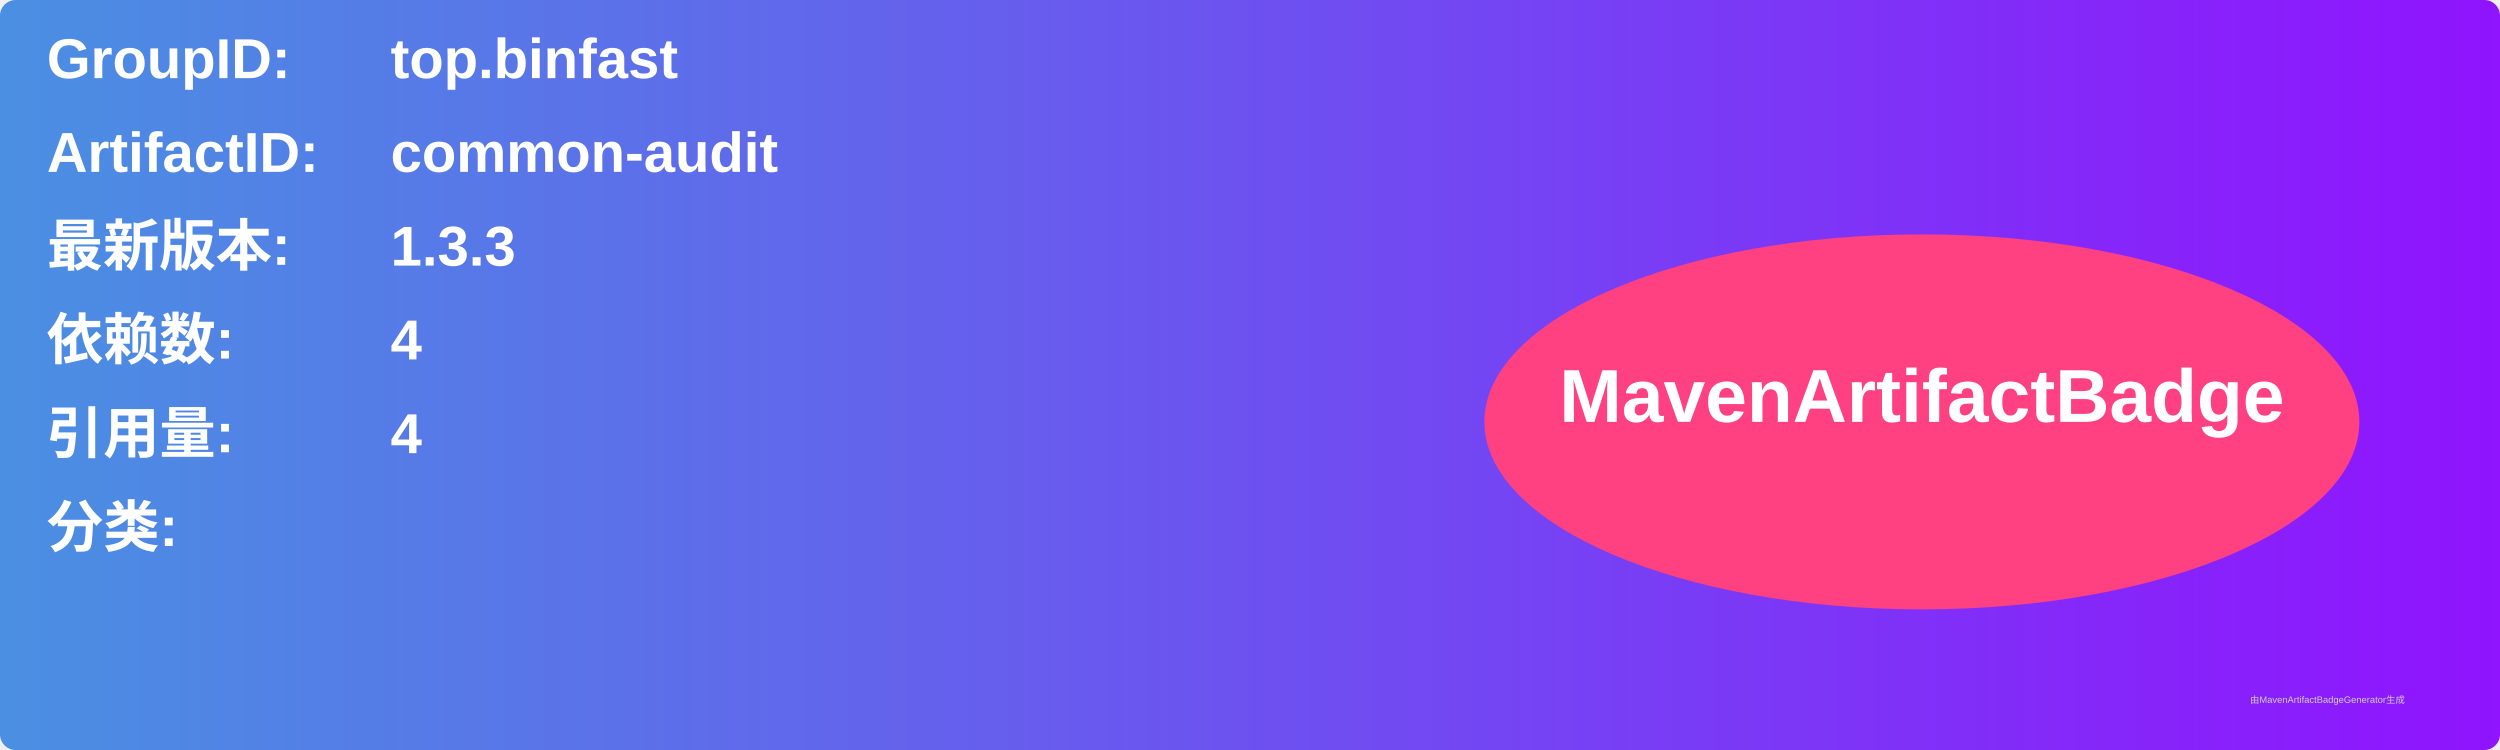
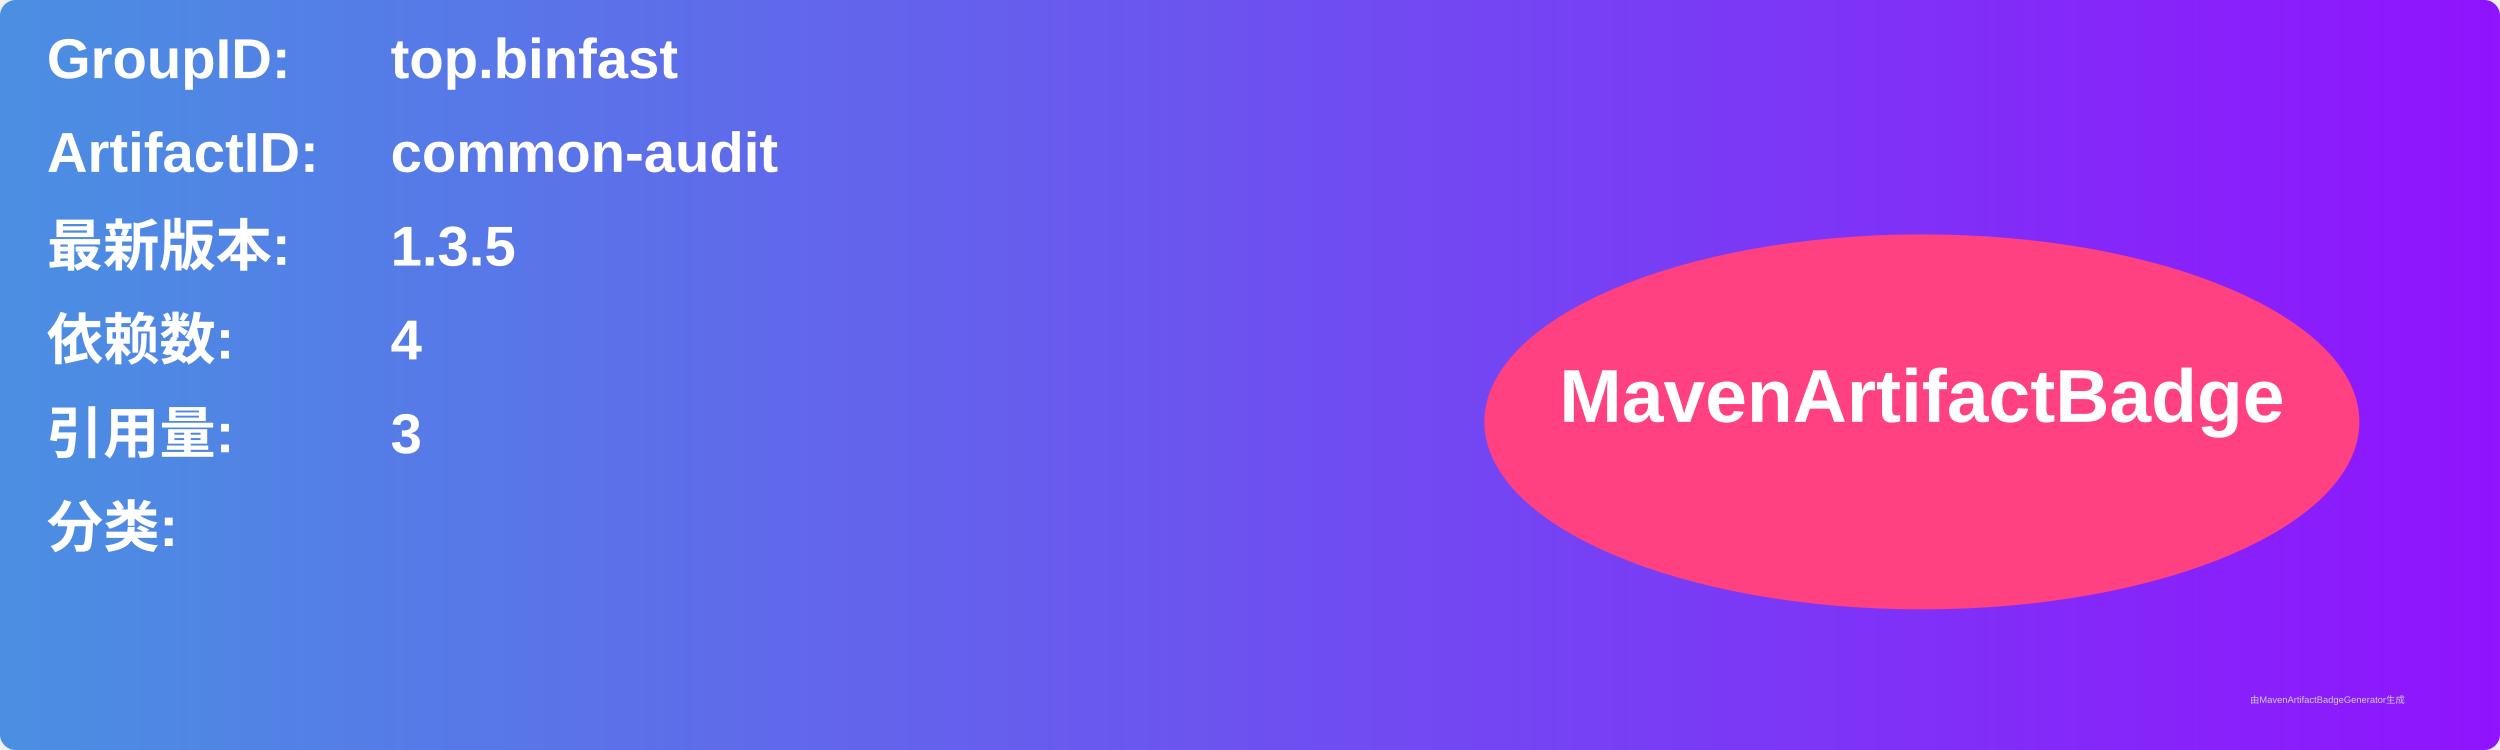
<svg xmlns="http://www.w3.org/2000/svg" width="800" height="240" viewBox="0 0 800 240">
  <linearGradient id="grad" x1="0%" y1="0%" x2="100%" y2="0%">
    <stop offset="0%" stop-color="#4a90e2" />
    <stop offset="100%" stop-color="#9013fe" />
  </linearGradient>
  <rect width="100%" height="100%" rx="5" ry="5" fill="url(#grad)" />
  <g transform="translate(15, 15)">
    <text x="0" y="10" font-family="Arial" font-size="18" fill="white" font-weight="bold" width="260">GroupID:</text>
    <text x="110" y="10" font-family="Arial" font-size="18" fill="white" font-weight="bold" width="460">top.binfast</text>
    <text x="0" y="40" font-family="Arial" font-size="18" fill="white" font-weight="bold" width="260">ArtifactID:</text>
    <text x="110" y="40" font-family="Arial" font-size="18" fill="white" font-weight="bold" width="460">common-audit</text>
    <text x="0" y="70" font-family="Arial" font-size="18" fill="white" font-weight="bold">最新版本:</text>
    <text x="110" y="70" font-family="Arial" font-size="18" fill="white" font-weight="bold">
-       <tspan font-weight="bold">1.3.3</tspan>
+       <tspan font-weight="bold">1.3.5</tspan>
    </text>
    <text x="0" y="100" font-family="Arial" font-size="18" fill="white" font-weight="bold">依赖数: </text>
    <text x="110" y="100" font-family="Arial" font-size="18" fill="white">
      <tspan font-weight="bold">4</tspan>
    </text>
    <text x="0" y="130" font-family="Arial" font-size="18" fill="white" font-weight="bold">引用量: </text>
    <text x="110" y="130" font-family="Arial" font-size="18" fill="white">
-       <tspan font-weight="bold">4</tspan>
+       <tspan font-weight="bold">3</tspan>
    </text>
    <text x="0" y="160" font-family="Arial" font-size="18" fill="white" font-weight="bold">分类:</text>
    <text x="10" y="190" font-family="Arial" font-size="10" fill="white">
      <tspan font-weight="bold" />
    </text>
    <ellipse cx="600" cy="120" rx="140" ry="60" fill="#ff4081" />
    <text x="600" y="120" text-anchor="middle" font-family="Arial" font-size="24" fill="white" font-weight="bold">MavenArtifactBadge</text>
  </g>
  <text x="720" y="225" font-family="Arial" font-size="3" fill="#d0d0d0">由MavenArtifactBadgeGenerator生成</text>
</svg>
